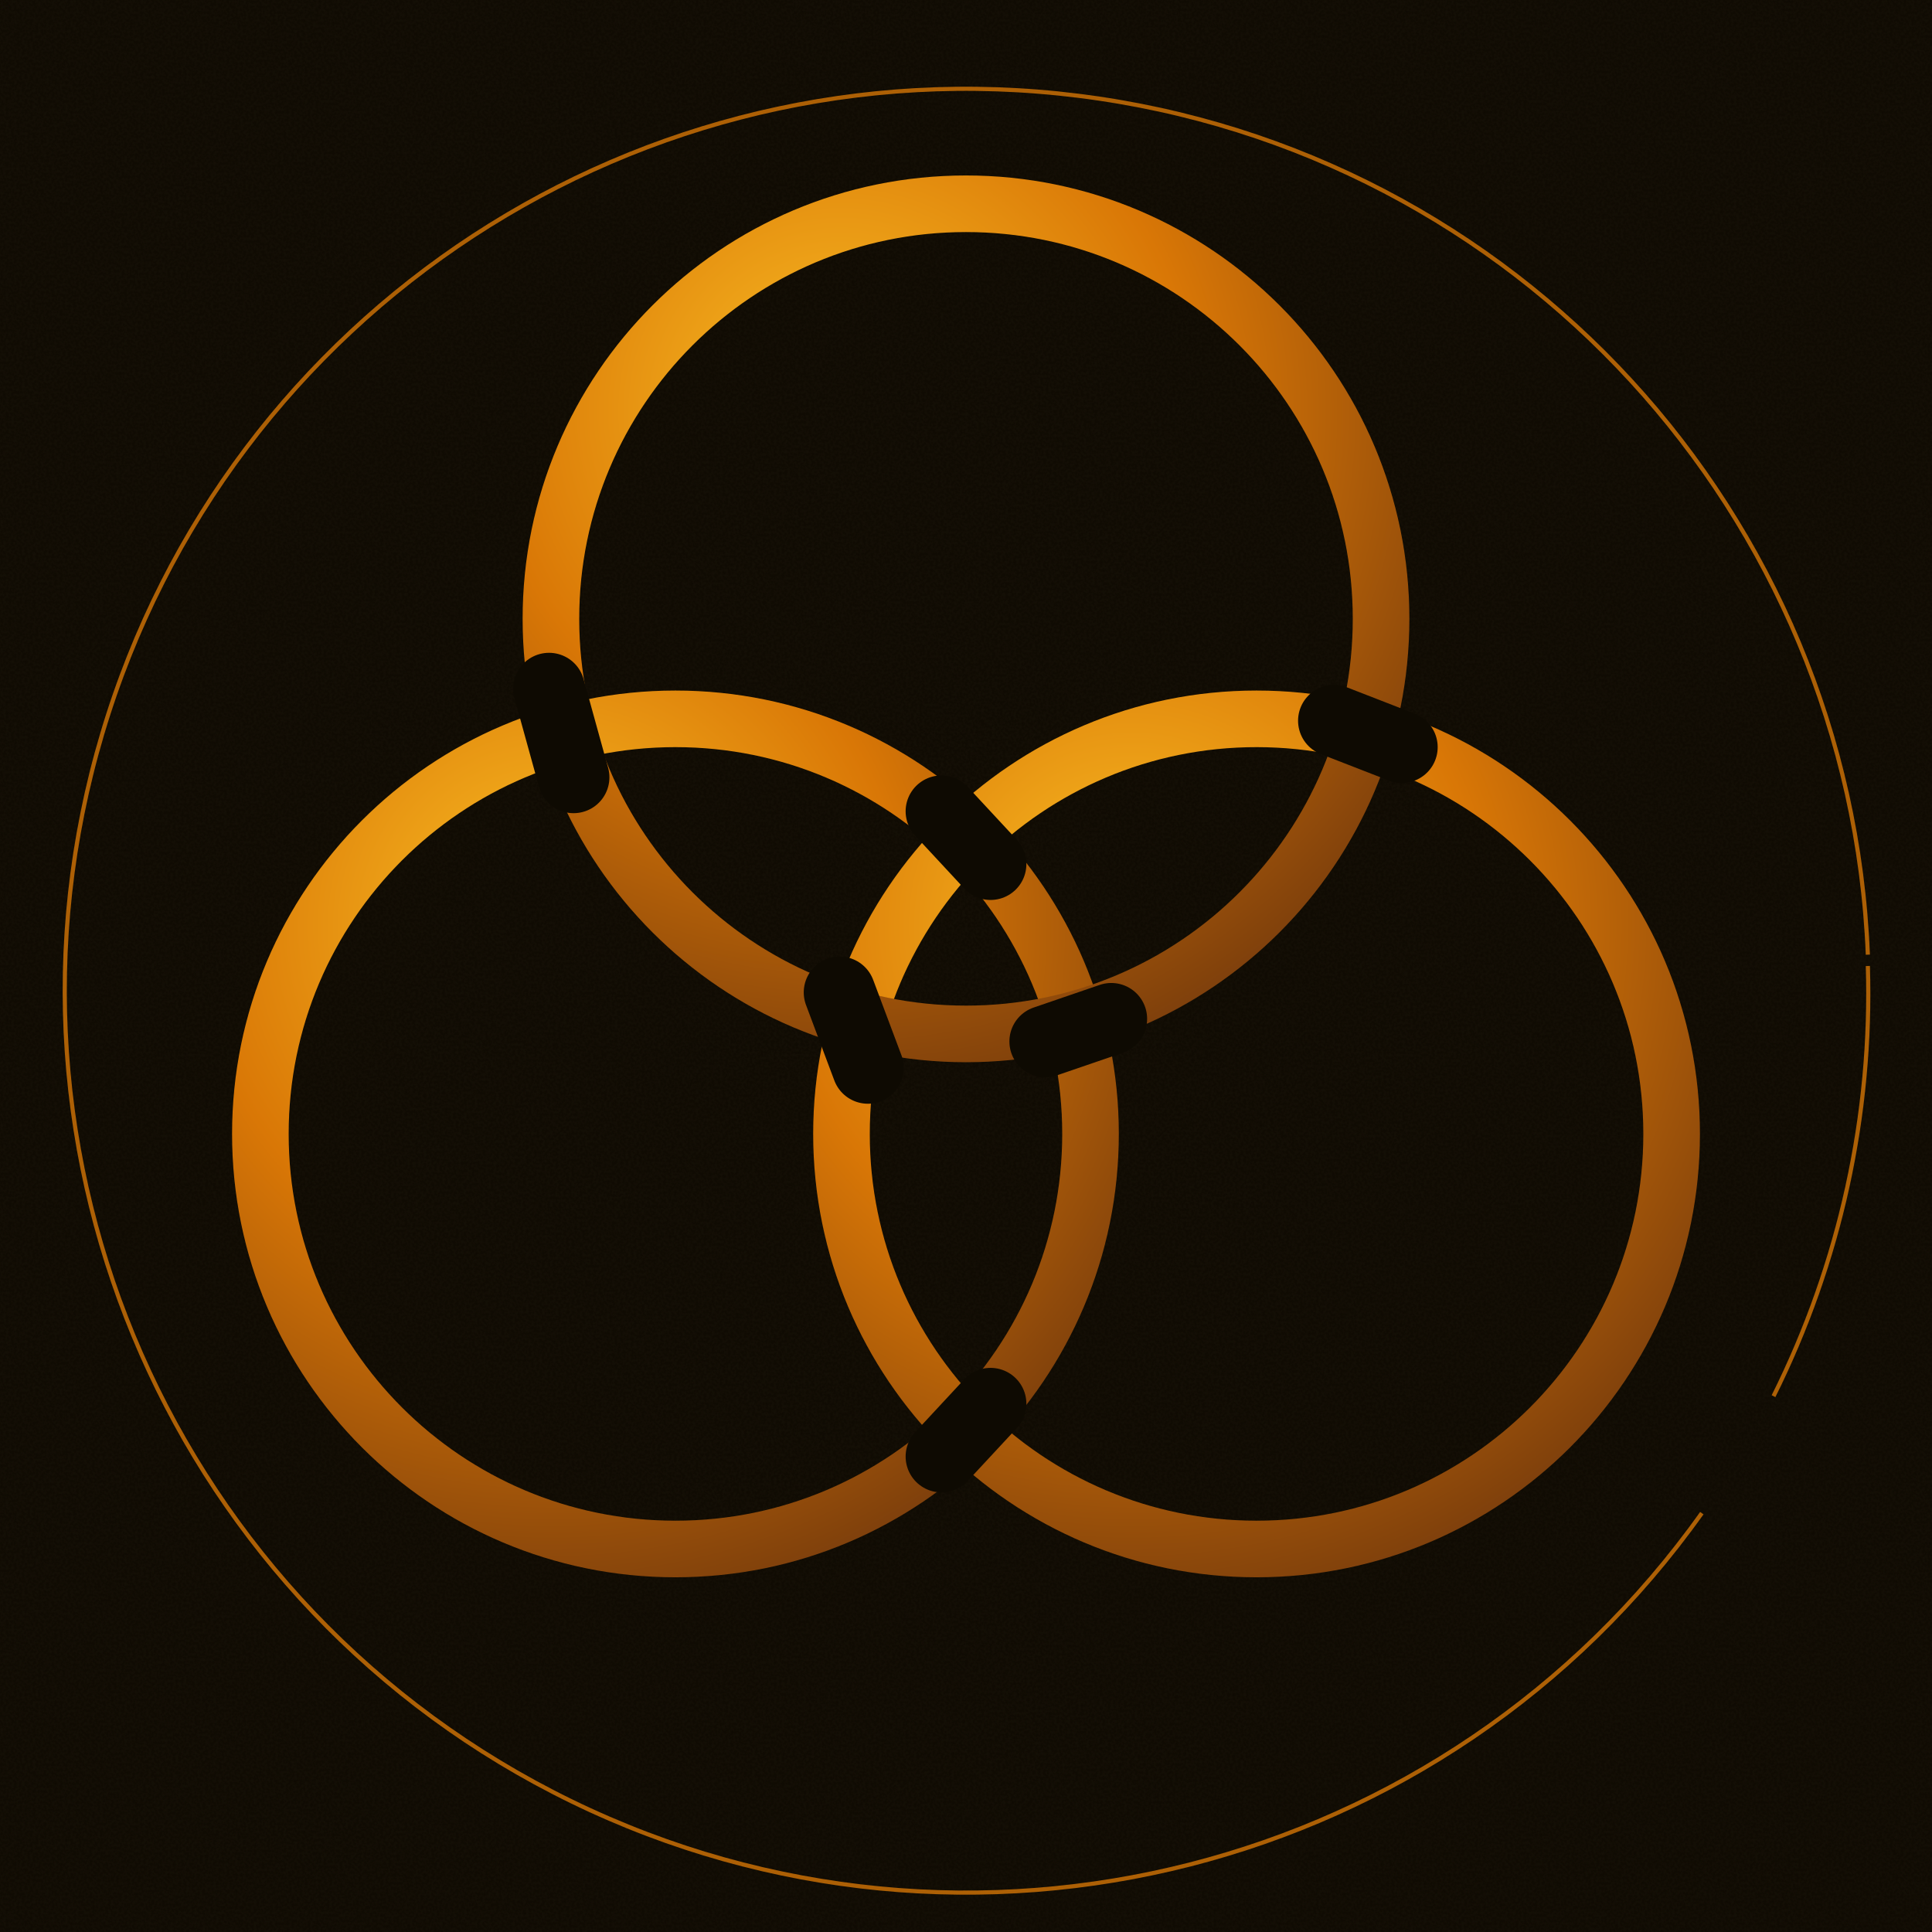
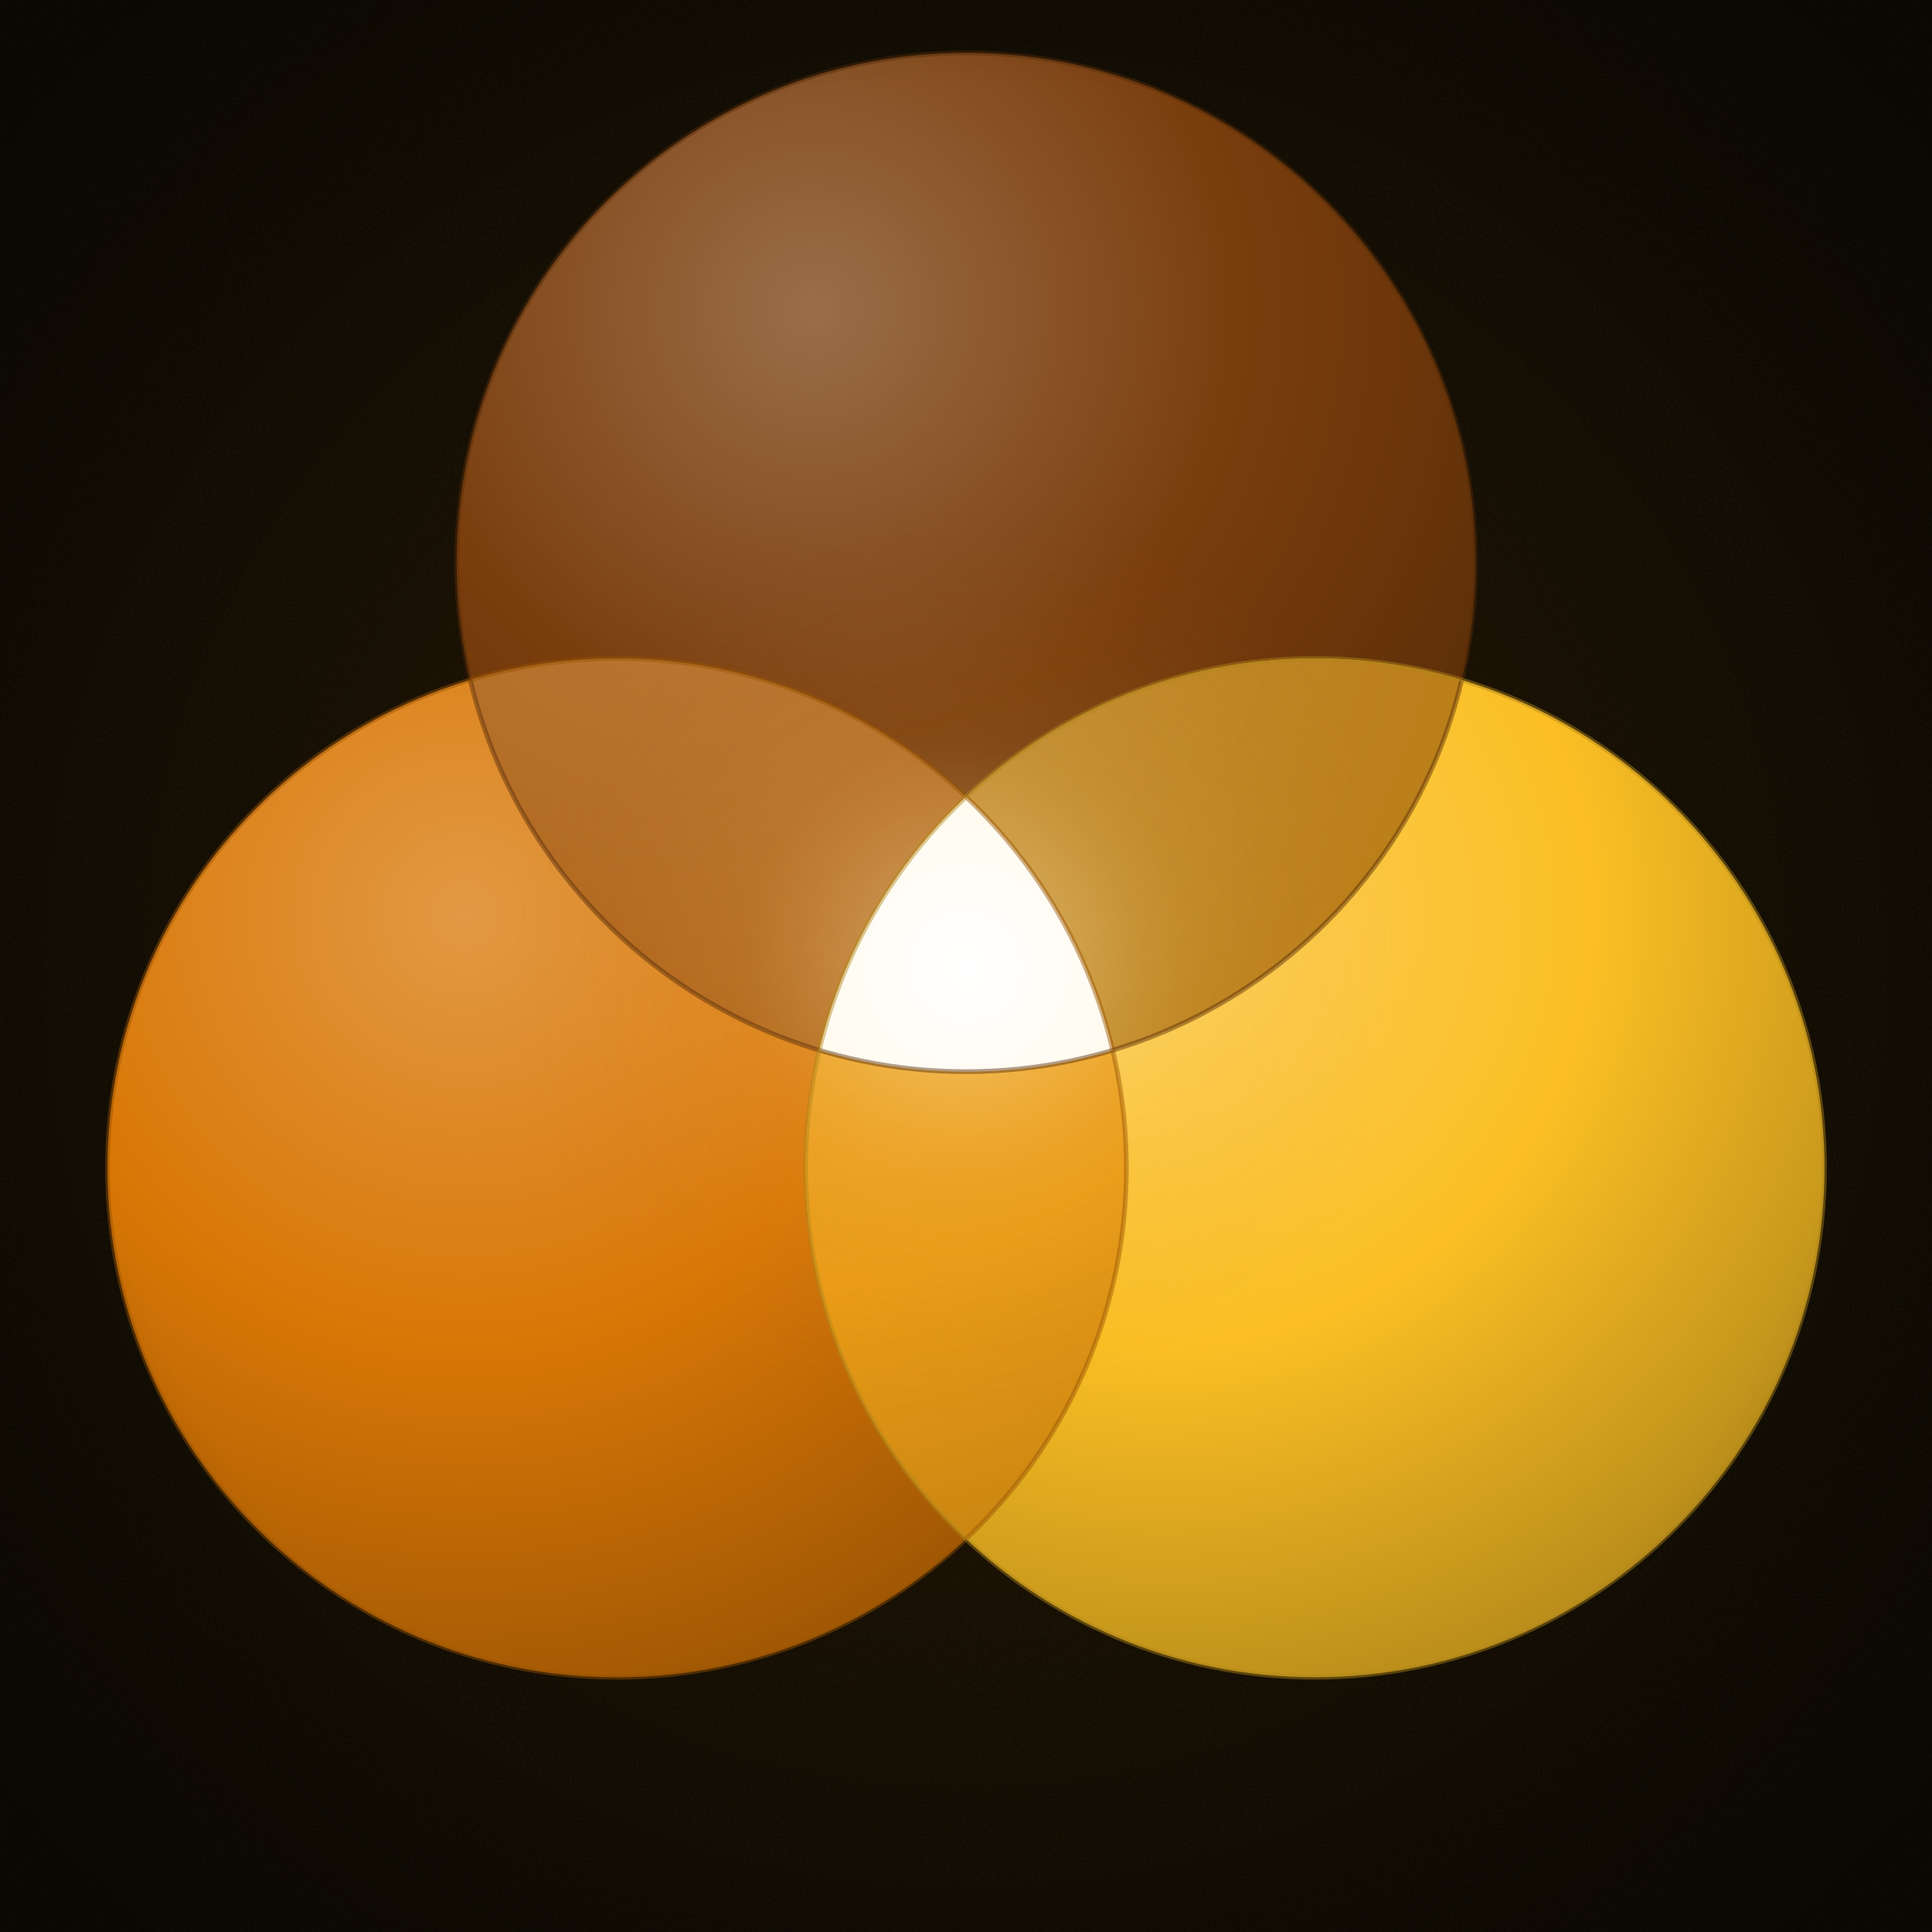
<svg xmlns="http://www.w3.org/2000/svg" viewBox="0 0 1024 1024" width="1024" height="1024">
  <defs>
    <pattern id="craftBg" x="0" y="0" width="320" height="320" patternUnits="userSpaceOnUse">
      <rect width="320" height="320" fill="#0e0a02" />
      <filter id="craft">
        <feTurbulence type="fractalNoise" baseFrequency="0.7" numOctaves="2" seed="3" />
        <feColorMatrix values="0 0 0 0 0.06  0 0 0 0 0.04  0 0 0 0 0.02  0 0 0 0.55 0" />
      </filter>
      <rect width="320" height="320" filter="url(#craft)" opacity="0.30" />
    </pattern>
-     <radialGradient id="ringMetal" cx="35%" cy="25%" r="85%">
-       <stop offset="0%" stop-color="#fbbf24" />
+     <radialGradient id="ringA" cx="35%" cy="25%" r="85%">
+       <stop offset="0%" stop-color="#9b6e49" />
+       <stop offset="50%" stop-color="#7a3d0c" />
+       <stop offset="100%" stop-color="#552b08" />
+     </radialGradient>
+     <radialGradient id="ringB" cx="35%" cy="25%" r="85%">
+       <stop offset="0%" stop-color="#e29944" />
      <stop offset="50%" stop-color="#d97706" />
-       <stop offset="100%" stop-color="#7a3d0c" />
+       <stop offset="100%" stop-color="#985304" />
    </radialGradient>
+     <radialGradient id="ringC" cx="35%" cy="25%" r="85%">
+       <stop offset="0%" stop-color="#fccf5b" />
+       <stop offset="50%" stop-color="#fbbf24" />
+       <stop offset="100%" stop-color="#b08619" />
+     </radialGradient>
+     <radialGradient id="blendAB" cx="35%" cy="25%" r="85%">
+       <stop offset="0%" stop-color="#bb7b3a" />
+       <stop offset="50%" stop-color="#aa5a09" />
+       <stop offset="100%" stop-color="#663605" />
+     </radialGradient>
+     <radialGradient id="blendAC" cx="35%" cy="25%" r="85%">
+       <stop offset="0%" stop-color="#c89846" />
+       <stop offset="50%" stop-color="#ba7e18" />
+       <stop offset="100%" stop-color="#704c0e" />
+     </radialGradient>
+     <radialGradient id="blendBC" cx="35%" cy="25%" r="85%">
+       <stop offset="0%" stop-color="#eeaf44" />
+       <stop offset="50%" stop-color="#ea9b15" />
+       <stop offset="100%" stop-color="#8c5d0d" />
+     </radialGradient>
+     <radialGradient id="vLumin" cx="50%" cy="50%" r="50%">
+       <stop offset="0%" stop-color="#ffffff" />
+       <stop offset="40%" stop-color="#fff5d8" />
+       <stop offset="80%" stop-color="#f5d990" />
+       <stop offset="100%" stop-color="#e8b860" />
+     </radialGradient>
+     <radialGradient id="vHalo" cx="50%" cy="50%" r="50%">
+       <stop offset="0%" stop-color="#ffffff" stop-opacity="0.55" />
+       <stop offset="20%" stop-color="#fff0b8" stop-opacity="0.30" />
+       <stop offset="50%" stop-color="#f5c878" stop-opacity="0.10" />
+       <stop offset="100%" stop-color="#c2711f" stop-opacity="0" />
+     </radialGradient>
+     <radialGradient id="vCenterField" cx="50%" cy="50%" r="50%">
+       <stop offset="0%" stop-color="#d97706" stop-opacity="0.18" />
+       <stop offset="40%" stop-color="#d97706" stop-opacity="0.08" />
+       <stop offset="75%" stop-color="#d97706" stop-opacity="0.02" />
+       <stop offset="100%" stop-color="#d97706" stop-opacity="0" />
+     </radialGradient>
+     <radialGradient id="vVignette" cx="50%" cy="50%" r="65%">
+       <stop offset="0%" stop-color="#000" stop-opacity="0" />
+       <stop offset="70%" stop-color="#000" stop-opacity="0" />
+       <stop offset="100%" stop-color="#000" stop-opacity="0.35" />
+     </radialGradient>
+     <clipPath id="clipT">
+       <circle cx="512" cy="298" r="270" />
+     </clipPath>
+     <clipPath id="clipL">
+       <circle cx="327" cy="619" r="270" />
+     </clipPath>
+     <clipPath id="clipR">
+       <circle cx="697" cy="619" r="270" />
+     </clipPath>
  </defs>
  <rect x="0" y="0" width="1024" height="1024" fill="#0e0a02" />
  <rect x="0" y="0" width="1024" height="1024" fill="url(#craftBg)" opacity="0.85" />
-   <path d="M 990 512 A 478 478 0 0 1 940 740 M 902 802 A 478 478 0 1 1 990 506" fill="none" stroke="#d97706" stroke-width="2.2" stroke-opacity="0.78" />
-   <circle cx="358" cy="601" r="220" fill="none" stroke="url(#ringMetal)" stroke-width="30" />
-   <circle cx="666" cy="601" r="220" fill="none" stroke="url(#ringMetal)" stroke-width="30" />
-   <circle cx="512" cy="328" r="220" fill="none" stroke="url(#ringMetal)" stroke-width="30" />
-   <line x1="291.0" y1="365.0" x2="304.0" y2="412.0" stroke="#0e0a02" stroke-width="38" stroke-linecap="round" />
-   <line x1="589.0" y1="540.0" x2="554.0" y2="552.0" stroke="#0e0a02" stroke-width="38" stroke-linecap="round" />
-   <line x1="499.0" y1="430.0" x2="525.0" y2="458.0" stroke="#0e0a02" stroke-width="38" stroke-linecap="round" />
-   <line x1="525.0" y1="744.0" x2="499.0" y2="772.0" stroke="#0e0a02" stroke-width="38" stroke-linecap="round" />
-   <line x1="445.0" y1="526.0" x2="460.0" y2="566.0" stroke="#0e0a02" stroke-width="38" stroke-linecap="round" />
-   <line x1="743.0" y1="396.0" x2="707.0" y2="382.0" stroke="#0e0a02" stroke-width="38" stroke-linecap="round" />
+   <rect x="0" y="0" width="1024" height="1024" fill="url(#vCenterField)" />
+   <circle cx="512" cy="298" r="270" fill="url(#ringA)" />
+   <circle cx="327" cy="619" r="270" fill="url(#ringB)" />
+   <circle cx="697" cy="619" r="270" fill="url(#ringC)" />
+   <g clip-path="url(#clipT)">
+     <g clip-path="url(#clipL)">
+       <rect width="1024" height="1024" fill="url(#blendAB)" />
+     </g>
+   </g>
+   <g clip-path="url(#clipT)">
+     <g clip-path="url(#clipR)">
+       <rect width="1024" height="1024" fill="url(#blendAC)" />
+     </g>
+   </g>
+   <g clip-path="url(#clipL)">
+     <g clip-path="url(#clipR)">
+       <rect width="1024" height="1024" fill="url(#blendBC)" />
+     </g>
+   </g>
+   <circle cx="512" cy="512" r="238" fill="url(#vHalo)" />
+   <g clip-path="url(#clipT)">
+     <g clip-path="url(#clipL)">
+       <g clip-path="url(#clipR)">
+         <rect width="1024" height="1024" fill="url(#vLumin)" />
+       </g>
+     </g>
+   </g>
+   <circle cx="512" cy="512" r="3.5" fill="#ffffff" />
+   <circle cx="512" cy="298" r="270" fill="none" stroke="#552b08" stroke-width="2.5" stroke-opacity="0.45" />
+   <circle cx="327" cy="619" r="270" fill="none" stroke="#985304" stroke-width="2.5" stroke-opacity="0.45" />
+   <circle cx="697" cy="619" r="270" fill="none" stroke="#b08619" stroke-width="2.5" stroke-opacity="0.45" />
+   <rect width="1024" height="1024" fill="url(#vVignette)" />
</svg>
